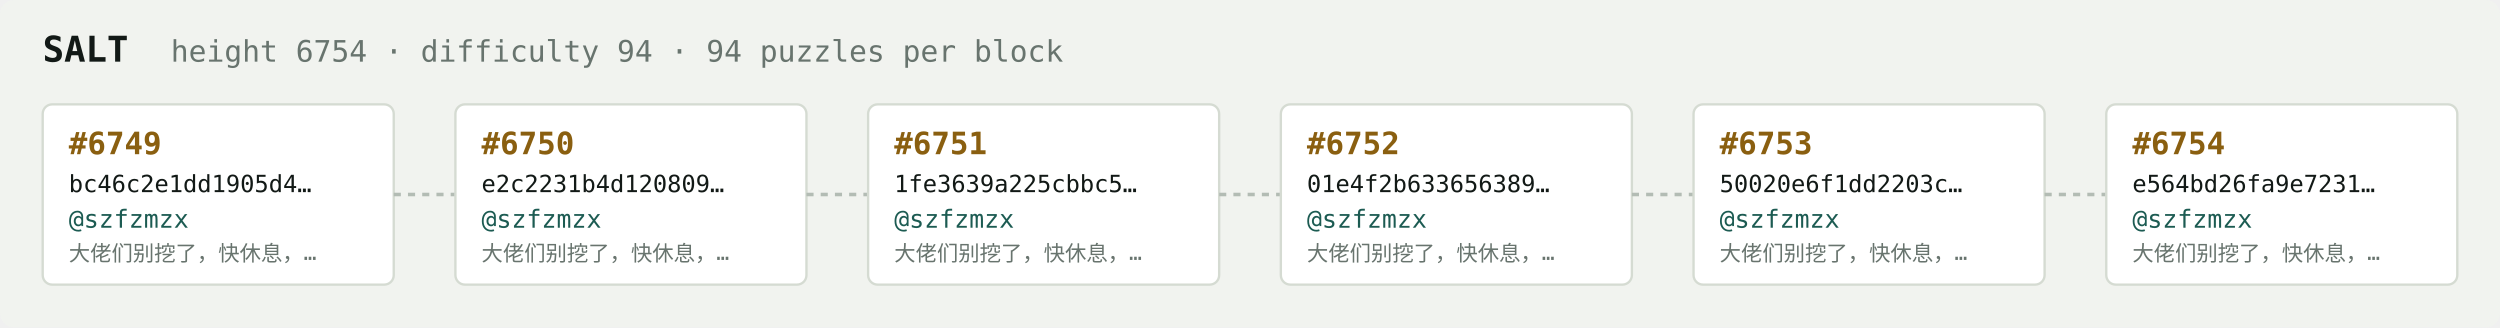
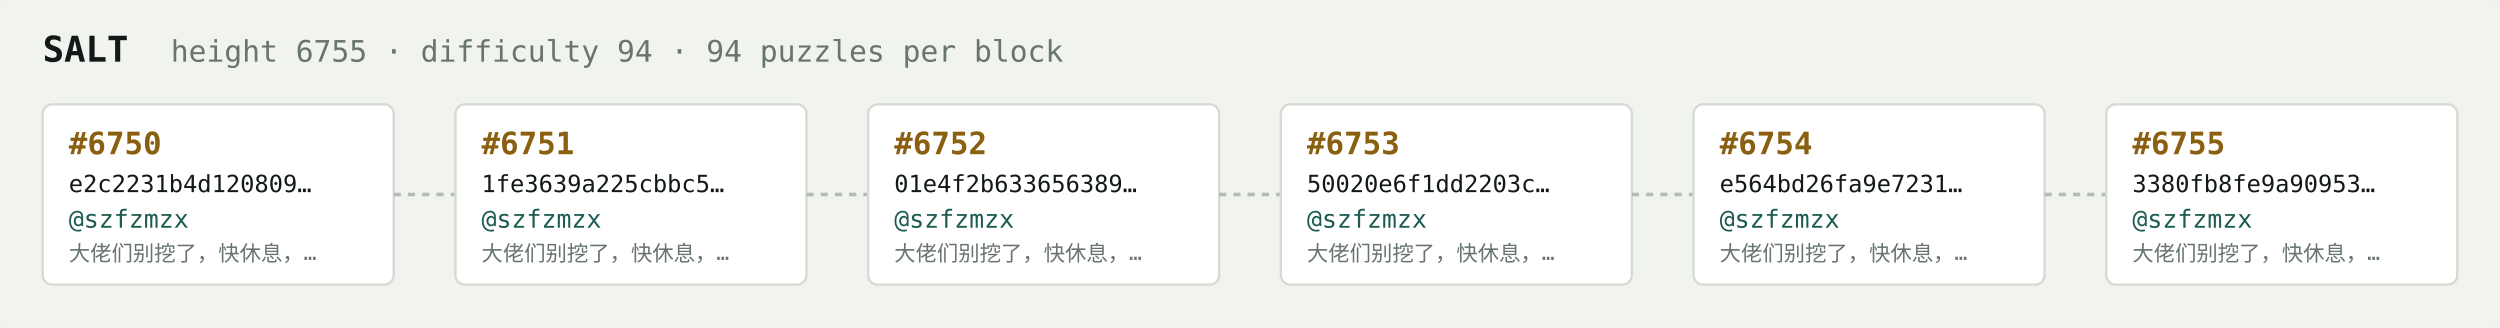
<svg xmlns="http://www.w3.org/2000/svg" width="1054" height="138" viewBox="0 0 1054 138" font-family="ui-monospace,SFMono-Regular,Menlo,monospace">
  <rect fill="#f1f3ef" width="1054" height="138" rx="6" />
  <text x="18" y="26" fill="#121916" font-size="15" font-weight="700">SALT</text>
-   <text x="72" y="26" fill="#68746e" font-size="12.5">height 6754 · difficulty 94 · 94 puzzles per block</text>
+   <text x="72" y="26" fill="#68746e" font-size="12.5">height 6755 · difficulty 94 · 94 puzzles per block</text>
  <rect x="18" y="44" width="148" height="76" rx="4" fill="#ffffff" stroke="#d5dbd2" stroke-width="1" />
-   <text x="29" y="65" fill="#8a5f10" font-size="13" font-weight="700">#6749</text>
-   <text x="29" y="81" fill="#121916" font-size="10">bc46c2e1dd1905d4…</text>
+   <text x="29" y="65" fill="#8a5f10" font-size="13" font-weight="700">#6750</text>
+   <text x="29" y="81" fill="#121916" font-size="10">e2c2231b4d120809…</text>
  <text x="29" y="96" fill="#1c5b52" font-size="10.5">@szfzmzx</text>
  <text x="29" y="110" fill="#68746e" font-size="9">大佬们别挖了，快休息，…</text>
  <line x1="166" y1="82.0" x2="192" y2="82.0" stroke="#b3bcb4" stroke-width="1.5" stroke-dasharray="3 3" />
  <rect x="192" y="44" width="148" height="76" rx="4" fill="#ffffff" stroke="#d5dbd2" stroke-width="1" />
-   <text x="203" y="65" fill="#8a5f10" font-size="13" font-weight="700">#6750</text>
-   <text x="203" y="81" fill="#121916" font-size="10">e2c2231b4d120809…</text>
+   <text x="203" y="65" fill="#8a5f10" font-size="13" font-weight="700">#6751</text>
+   <text x="203" y="81" fill="#121916" font-size="10">1fe3639a225cbbc5…</text>
  <text x="203" y="96" fill="#1c5b52" font-size="10.5">@szfzmzx</text>
  <text x="203" y="110" fill="#68746e" font-size="9">大佬们别挖了，快休息，…</text>
  <line x1="340" y1="82.0" x2="366" y2="82.0" stroke="#b3bcb4" stroke-width="1.5" stroke-dasharray="3 3" />
  <rect x="366" y="44" width="148" height="76" rx="4" fill="#ffffff" stroke="#d5dbd2" stroke-width="1" />
-   <text x="377" y="65" fill="#8a5f10" font-size="13" font-weight="700">#6751</text>
-   <text x="377" y="81" fill="#121916" font-size="10">1fe3639a225cbbc5…</text>
+   <text x="377" y="65" fill="#8a5f10" font-size="13" font-weight="700">#6752</text>
+   <text x="377" y="81" fill="#121916" font-size="10">01e4f2b633656389…</text>
  <text x="377" y="96" fill="#1c5b52" font-size="10.5">@szfzmzx</text>
  <text x="377" y="110" fill="#68746e" font-size="9">大佬们别挖了，快休息，…</text>
  <line x1="514" y1="82.0" x2="540" y2="82.0" stroke="#b3bcb4" stroke-width="1.5" stroke-dasharray="3 3" />
  <rect x="540" y="44" width="148" height="76" rx="4" fill="#ffffff" stroke="#d5dbd2" stroke-width="1" />
-   <text x="551" y="65" fill="#8a5f10" font-size="13" font-weight="700">#6752</text>
-   <text x="551" y="81" fill="#121916" font-size="10">01e4f2b633656389…</text>
+   <text x="551" y="65" fill="#8a5f10" font-size="13" font-weight="700">#6753</text>
+   <text x="551" y="81" fill="#121916" font-size="10">50020e6f1dd2203c…</text>
  <text x="551" y="96" fill="#1c5b52" font-size="10.5">@szfzmzx</text>
  <text x="551" y="110" fill="#68746e" font-size="9">大佬们别挖了，快休息，…</text>
  <line x1="688" y1="82.0" x2="714" y2="82.0" stroke="#b3bcb4" stroke-width="1.5" stroke-dasharray="3 3" />
  <rect x="714" y="44" width="148" height="76" rx="4" fill="#ffffff" stroke="#d5dbd2" stroke-width="1" />
-   <text x="725" y="65" fill="#8a5f10" font-size="13" font-weight="700">#6753</text>
-   <text x="725" y="81" fill="#121916" font-size="10">50020e6f1dd2203c…</text>
+   <text x="725" y="65" fill="#8a5f10" font-size="13" font-weight="700">#6754</text>
+   <text x="725" y="81" fill="#121916" font-size="10">e564bd26fa9e7231…</text>
  <text x="725" y="96" fill="#1c5b52" font-size="10.5">@szfzmzx</text>
  <text x="725" y="110" fill="#68746e" font-size="9">大佬们别挖了，快休息，…</text>
  <line x1="862" y1="82.0" x2="888" y2="82.0" stroke="#b3bcb4" stroke-width="1.5" stroke-dasharray="3 3" />
  <rect x="888" y="44" width="148" height="76" rx="4" fill="#ffffff" stroke="#d5dbd2" stroke-width="1" />
-   <text x="899" y="65" fill="#8a5f10" font-size="13" font-weight="700">#6754</text>
-   <text x="899" y="81" fill="#121916" font-size="10">e564bd26fa9e7231…</text>
+   <text x="899" y="65" fill="#8a5f10" font-size="13" font-weight="700">#6755</text>
+   <text x="899" y="81" fill="#121916" font-size="10">3380fb8fe9a90953…</text>
  <text x="899" y="96" fill="#1c5b52" font-size="10.5">@szfzmzx</text>
  <text x="899" y="110" fill="#68746e" font-size="9">大佬们别挖了，快休息，…</text>
</svg>
